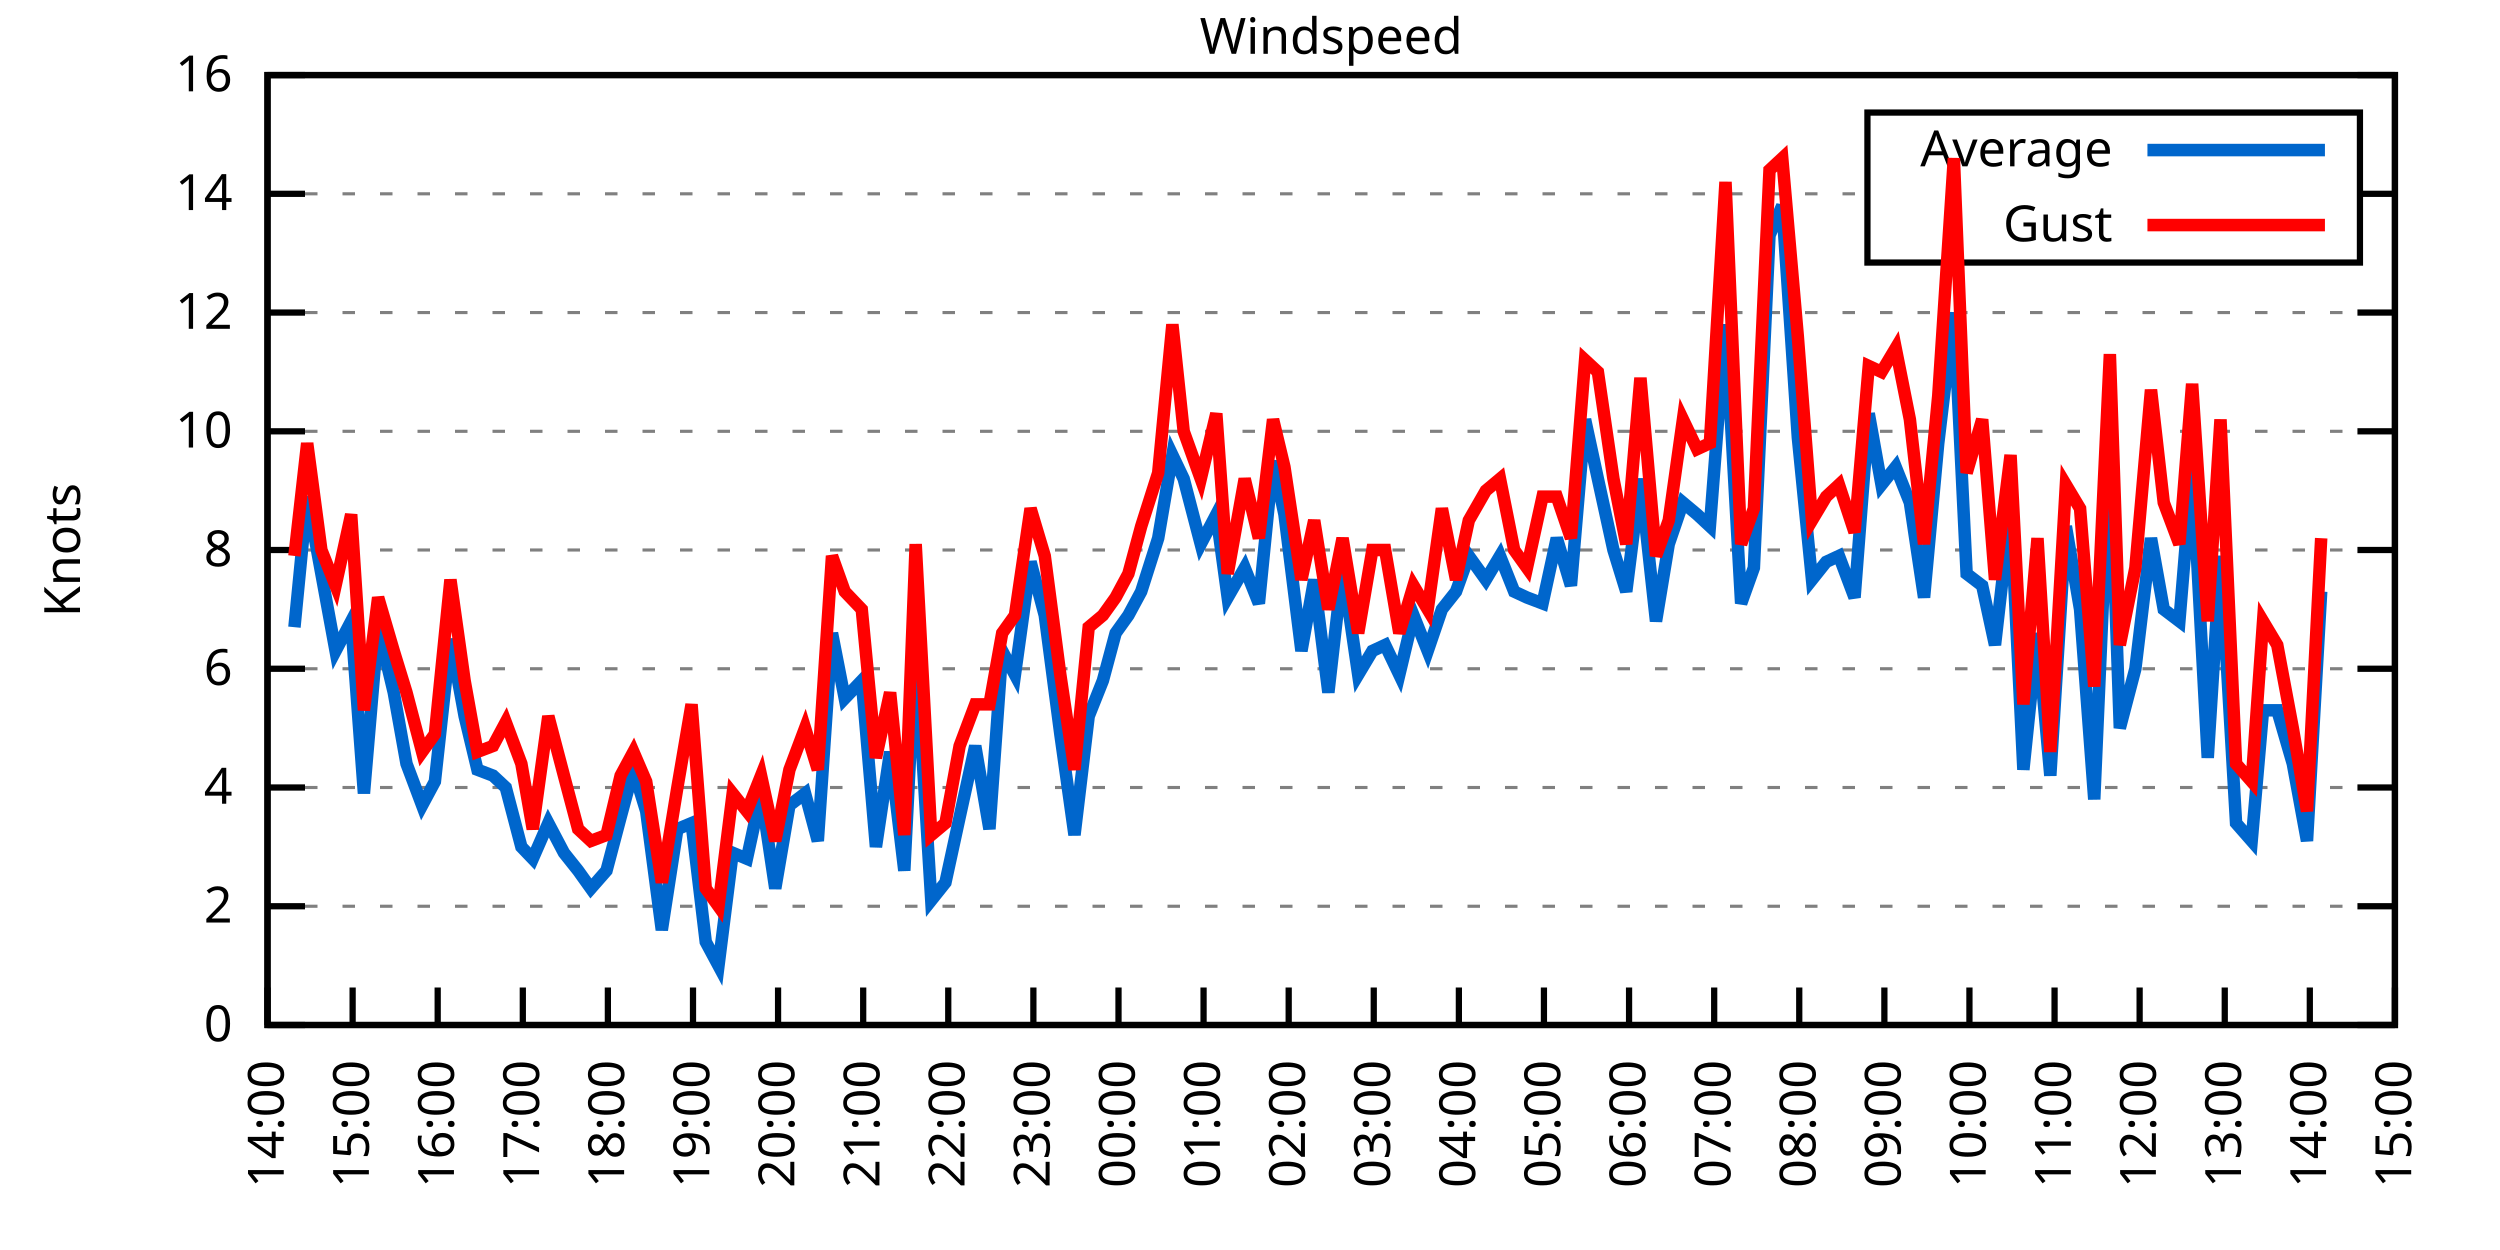
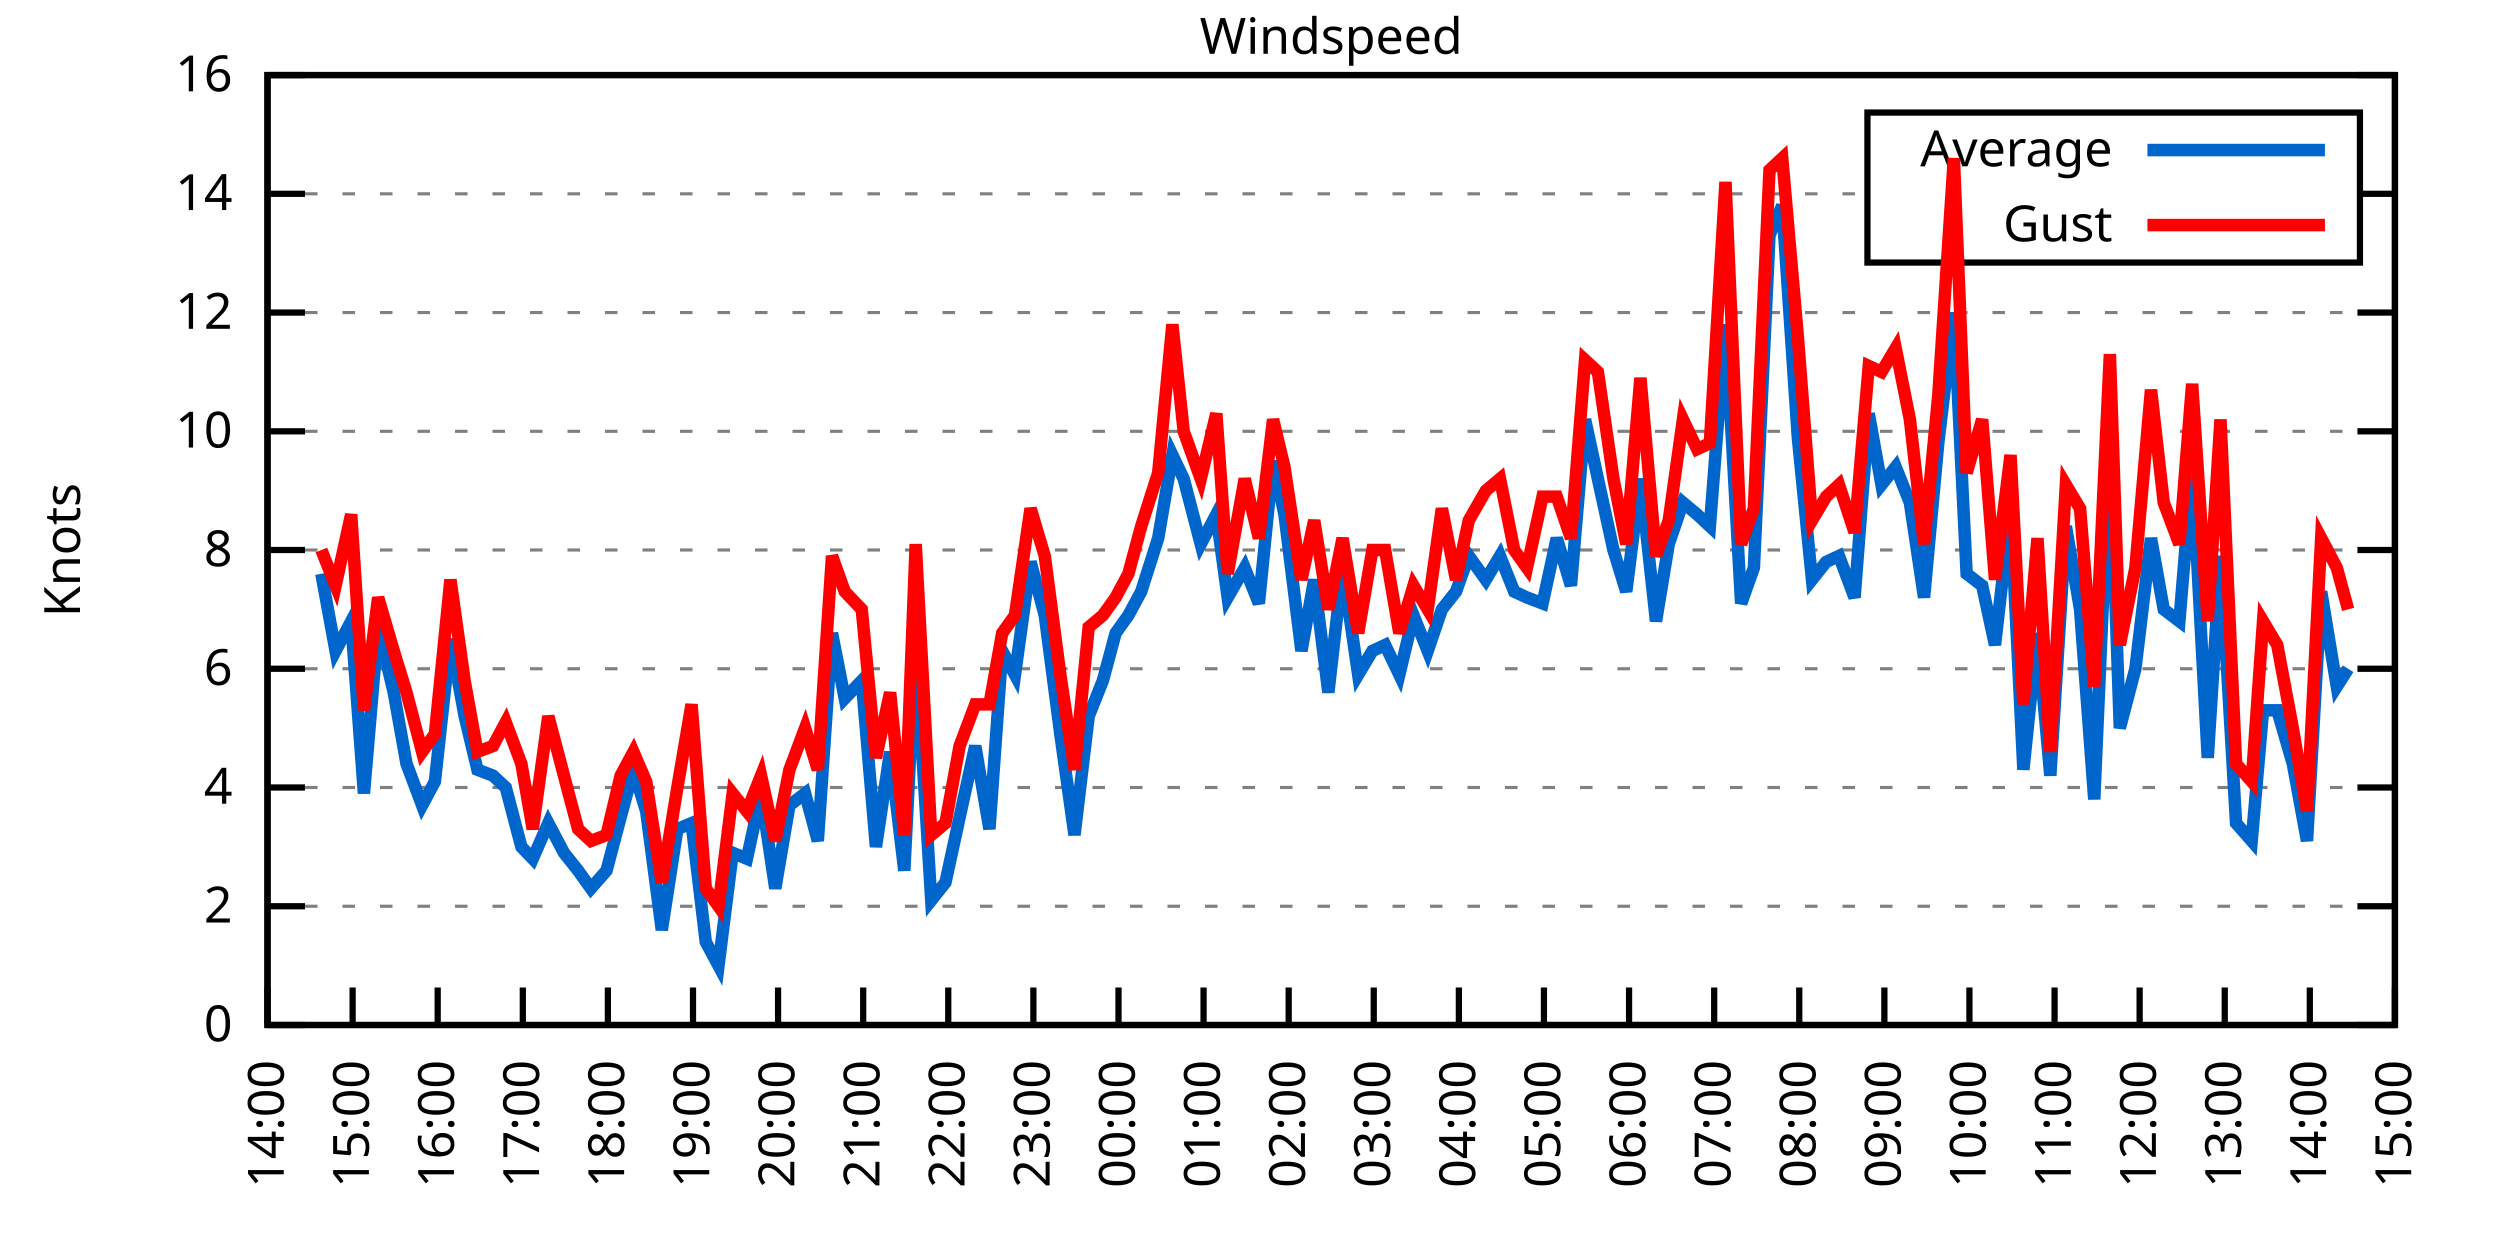
<svg xmlns="http://www.w3.org/2000/svg" xmlns:xlink="http://www.w3.org/1999/xlink" width="400" height="200" viewBox="0 0 400 200">
  <g id="gnuplot_canvas">
    <rect x="0" y="0" width="400" height="200" fill="none" />
    <defs>
      <circle id="gpDot" r="0.5" stroke-width="0.5" stroke="currentColor" />
      <path id="gpPt0" stroke-width="0.333" stroke="currentColor" d="M-1,0 h2 M0,-1 v2" />
      <path id="gpPt1" stroke-width="0.333" stroke="currentColor" d="M-1,-1 L1,1 M1,-1 L-1,1" />
      <path id="gpPt2" stroke-width="0.333" stroke="currentColor" d="M-1,0 L1,0 M0,-1 L0,1 M-1,-1 L1,1 M-1,1 L1,-1" />
      <rect id="gpPt3" stroke-width="0.333" stroke="currentColor" x="-1" y="-1" width="2" height="2" />
      <rect id="gpPt4" stroke-width="0.333" stroke="currentColor" fill="currentColor" x="-1" y="-1" width="2" height="2" />
      <circle id="gpPt5" stroke-width="0.333" stroke="currentColor" cx="0" cy="0" r="1" />
      <use xlink:href="#gpPt5" id="gpPt6" fill="currentColor" stroke="none" />
      <path id="gpPt7" stroke-width="0.333" stroke="currentColor" d="M0,-1.33 L-1.33,0.67 L1.33,0.67 z" />
      <use xlink:href="#gpPt7" id="gpPt8" fill="currentColor" stroke="none" />
      <use xlink:href="#gpPt7" id="gpPt9" stroke="currentColor" transform="rotate(180)" />
      <use xlink:href="#gpPt9" id="gpPt10" fill="currentColor" stroke="none" />
      <use xlink:href="#gpPt3" id="gpPt11" stroke="currentColor" transform="rotate(45)" />
      <use xlink:href="#gpPt11" id="gpPt12" fill="currentColor" stroke="none" />
      <path id="gpPt13" stroke-width="0.333" stroke="currentColor" d="M0,1.330 L1.265,0.411 L0.782,-1.067 L-0.782,-1.076 L-1.265,0.411 z" />
      <use xlink:href="#gpPt13" id="gpPt14" fill="currentColor" stroke="none" />
      <filter id="textbox" filterUnits="objectBoundingBox" x="0" y="0" height="1" width="1">
        <feFlood flood-color="white" flood-opacity="1" result="bgnd" />
        <feComposite in="SourceGraphic" in2="bgnd" operator="atop" />
      </filter>
      <filter id="greybox" filterUnits="objectBoundingBox" x="0" y="0" height="1" width="1">
        <feFlood flood-color="lightgrey" flood-opacity="1" result="grey" />
        <feComposite in="SourceGraphic" in2="grey" operator="atop" />
      </filter>
    </defs>
    <g fill="none" color="white" stroke="currentColor" stroke-width="1.00" stroke-linecap="butt" stroke-linejoin="miter">
</g>
    <g fill="none" color="black" stroke="currentColor" stroke-width="1.00" stroke-linecap="butt" stroke-linejoin="miter">
      <g stroke="none" shape-rendering="crispEdges">
        <polygon fill="rgb(255, 255, 255)" points="42.80,164.00 383.18,164.00 383.18,12.02 42.80,12.02 " />
      </g>
    </g>
    <g fill="none" color="black" stroke="currentColor" stroke-width="1.00" stroke-linecap="butt" stroke-linejoin="miter">
</g>
    <g fill="none" color="black" stroke="black" stroke-width="0.50" stroke-linecap="butt" stroke-linejoin="miter">
</g>
    <g fill="none" color="gray" stroke="currentColor" stroke-width="0.50" stroke-linecap="butt" stroke-linejoin="miter">
      <path stroke="gray" stroke-dasharray="2,4" class="gridline" d="M42.80,164.00 L383.19,164.00  " />
    </g>
    <g fill="none" color="gray" stroke="gray" stroke-width="1.00" stroke-linecap="butt" stroke-linejoin="miter">
</g>
    <g fill="none" color="black" stroke="currentColor" stroke-width="1.00" stroke-linecap="butt" stroke-linejoin="miter">
      <path stroke="black" d="M42.80,164.00 L48.80,164.00 M383.19,164.00 L377.19,164.00  " />
      <g transform="translate(37.20,166.60)" stroke="none" fill="black" font-family="Sans" font-size="8.00" text-anchor="end">
        <text>
          <tspan font-family="Sans"> 0</tspan>
        </text>
      </g>
    </g>
    <g fill="none" color="black" stroke="currentColor" stroke-width="1.00" stroke-linecap="butt" stroke-linejoin="miter">
</g>
    <g fill="none" color="black" stroke="black" stroke-width="0.50" stroke-linecap="butt" stroke-linejoin="miter">
</g>
    <g fill="none" color="gray" stroke="currentColor" stroke-width="0.50" stroke-linecap="butt" stroke-linejoin="miter">
      <path stroke="gray" stroke-dasharray="2,4" class="gridline" d="M42.80,145.00 L383.19,145.00  " />
    </g>
    <g fill="none" color="gray" stroke="gray" stroke-width="1.00" stroke-linecap="butt" stroke-linejoin="miter">
</g>
    <g fill="none" color="black" stroke="currentColor" stroke-width="1.00" stroke-linecap="butt" stroke-linejoin="miter">
      <path stroke="black" d="M42.80,145.00 L48.80,145.00 M383.19,145.00 L377.19,145.00  " />
      <g transform="translate(37.20,147.60)" stroke="none" fill="black" font-family="Sans" font-size="8.00" text-anchor="end">
        <text>
          <tspan font-family="Sans"> 2</tspan>
        </text>
      </g>
    </g>
    <g fill="none" color="black" stroke="currentColor" stroke-width="1.00" stroke-linecap="butt" stroke-linejoin="miter">
</g>
    <g fill="none" color="black" stroke="black" stroke-width="0.50" stroke-linecap="butt" stroke-linejoin="miter">
</g>
    <g fill="none" color="gray" stroke="currentColor" stroke-width="0.50" stroke-linecap="butt" stroke-linejoin="miter">
      <path stroke="gray" stroke-dasharray="2,4" class="gridline" d="M42.80,126.00 L383.19,126.00  " />
    </g>
    <g fill="none" color="gray" stroke="gray" stroke-width="1.00" stroke-linecap="butt" stroke-linejoin="miter">
</g>
    <g fill="none" color="black" stroke="currentColor" stroke-width="1.00" stroke-linecap="butt" stroke-linejoin="miter">
      <path stroke="black" d="M42.80,126.00 L48.80,126.00 M383.19,126.00 L377.19,126.00  " />
      <g transform="translate(37.20,128.60)" stroke="none" fill="black" font-family="Sans" font-size="8.00" text-anchor="end">
        <text>
          <tspan font-family="Sans"> 4</tspan>
        </text>
      </g>
    </g>
    <g fill="none" color="black" stroke="currentColor" stroke-width="1.00" stroke-linecap="butt" stroke-linejoin="miter">
</g>
    <g fill="none" color="black" stroke="black" stroke-width="0.50" stroke-linecap="butt" stroke-linejoin="miter">
</g>
    <g fill="none" color="gray" stroke="currentColor" stroke-width="0.50" stroke-linecap="butt" stroke-linejoin="miter">
      <path stroke="gray" stroke-dasharray="2,4" class="gridline" d="M42.80,107.00 L383.19,107.00  " />
    </g>
    <g fill="none" color="gray" stroke="gray" stroke-width="1.00" stroke-linecap="butt" stroke-linejoin="miter">
</g>
    <g fill="none" color="black" stroke="currentColor" stroke-width="1.00" stroke-linecap="butt" stroke-linejoin="miter">
      <path stroke="black" d="M42.80,107.00 L48.80,107.00 M383.19,107.00 L377.19,107.00  " />
      <g transform="translate(37.20,109.60)" stroke="none" fill="black" font-family="Sans" font-size="8.00" text-anchor="end">
        <text>
          <tspan font-family="Sans"> 6</tspan>
        </text>
      </g>
    </g>
    <g fill="none" color="black" stroke="currentColor" stroke-width="1.00" stroke-linecap="butt" stroke-linejoin="miter">
</g>
    <g fill="none" color="black" stroke="black" stroke-width="0.50" stroke-linecap="butt" stroke-linejoin="miter">
</g>
    <g fill="none" color="gray" stroke="currentColor" stroke-width="0.50" stroke-linecap="butt" stroke-linejoin="miter">
      <path stroke="gray" stroke-dasharray="2,4" class="gridline" d="M42.80,88.00 L383.19,88.00  " />
    </g>
    <g fill="none" color="gray" stroke="gray" stroke-width="1.00" stroke-linecap="butt" stroke-linejoin="miter">
</g>
    <g fill="none" color="black" stroke="currentColor" stroke-width="1.00" stroke-linecap="butt" stroke-linejoin="miter">
      <path stroke="black" d="M42.80,88.00 L48.80,88.00 M383.19,88.00 L377.19,88.00  " />
      <g transform="translate(37.20,90.60)" stroke="none" fill="black" font-family="Sans" font-size="8.00" text-anchor="end">
        <text>
          <tspan font-family="Sans"> 8</tspan>
        </text>
      </g>
    </g>
    <g fill="none" color="black" stroke="currentColor" stroke-width="1.00" stroke-linecap="butt" stroke-linejoin="miter">
</g>
    <g fill="none" color="black" stroke="black" stroke-width="0.50" stroke-linecap="butt" stroke-linejoin="miter">
</g>
    <g fill="none" color="gray" stroke="currentColor" stroke-width="0.50" stroke-linecap="butt" stroke-linejoin="miter">
      <path stroke="gray" stroke-dasharray="2,4" class="gridline" d="M42.80,69.01 L383.19,69.01  " />
    </g>
    <g fill="none" color="gray" stroke="gray" stroke-width="1.00" stroke-linecap="butt" stroke-linejoin="miter">
</g>
    <g fill="none" color="black" stroke="currentColor" stroke-width="1.00" stroke-linecap="butt" stroke-linejoin="miter">
      <path stroke="black" d="M42.80,69.01 L48.80,69.01 M383.19,69.01 L377.19,69.01  " />
      <g transform="translate(37.20,71.61)" stroke="none" fill="black" font-family="Sans" font-size="8.00" text-anchor="end">
        <text>
          <tspan font-family="Sans"> 10</tspan>
        </text>
      </g>
    </g>
    <g fill="none" color="black" stroke="currentColor" stroke-width="1.00" stroke-linecap="butt" stroke-linejoin="miter">
</g>
    <g fill="none" color="black" stroke="black" stroke-width="0.50" stroke-linecap="butt" stroke-linejoin="miter">
</g>
    <g fill="none" color="gray" stroke="currentColor" stroke-width="0.50" stroke-linecap="butt" stroke-linejoin="miter">
      <path stroke="gray" stroke-dasharray="2,4" class="gridline" d="M42.80,50.01 L383.19,50.01  " />
    </g>
    <g fill="none" color="gray" stroke="gray" stroke-width="1.00" stroke-linecap="butt" stroke-linejoin="miter">
</g>
    <g fill="none" color="black" stroke="currentColor" stroke-width="1.00" stroke-linecap="butt" stroke-linejoin="miter">
      <path stroke="black" d="M42.80,50.01 L48.80,50.01 M383.19,50.01 L377.19,50.01  " />
      <g transform="translate(37.20,52.61)" stroke="none" fill="black" font-family="Sans" font-size="8.00" text-anchor="end">
        <text>
          <tspan font-family="Sans"> 12</tspan>
        </text>
      </g>
    </g>
    <g fill="none" color="black" stroke="currentColor" stroke-width="1.00" stroke-linecap="butt" stroke-linejoin="miter">
</g>
    <g fill="none" color="black" stroke="black" stroke-width="0.50" stroke-linecap="butt" stroke-linejoin="miter">
</g>
    <g fill="none" color="gray" stroke="currentColor" stroke-width="0.50" stroke-linecap="butt" stroke-linejoin="miter">
      <path stroke="gray" stroke-dasharray="2,4" class="gridline" d="M42.80,31.01 L298.79,31.01 M377.59,31.01 L383.19,31.01  " />
    </g>
    <g fill="none" color="gray" stroke="gray" stroke-width="1.00" stroke-linecap="butt" stroke-linejoin="miter">
</g>
    <g fill="none" color="black" stroke="currentColor" stroke-width="1.00" stroke-linecap="butt" stroke-linejoin="miter">
      <path stroke="black" d="M42.80,31.01 L48.80,31.01 M383.19,31.01 L377.19,31.01  " />
      <g transform="translate(37.20,33.61)" stroke="none" fill="black" font-family="Sans" font-size="8.00" text-anchor="end">
        <text>
          <tspan font-family="Sans"> 14</tspan>
        </text>
      </g>
    </g>
    <g fill="none" color="black" stroke="currentColor" stroke-width="1.00" stroke-linecap="butt" stroke-linejoin="miter">
</g>
    <g fill="none" color="black" stroke="black" stroke-width="0.50" stroke-linecap="butt" stroke-linejoin="miter">
</g>
    <g fill="none" color="gray" stroke="currentColor" stroke-width="0.50" stroke-linecap="butt" stroke-linejoin="miter">
      <path stroke="gray" stroke-dasharray="2,4" class="gridline" d="M42.80,12.01 L383.19,12.01  " />
    </g>
    <g fill="none" color="gray" stroke="gray" stroke-width="1.00" stroke-linecap="butt" stroke-linejoin="miter">
</g>
    <g fill="none" color="black" stroke="currentColor" stroke-width="1.00" stroke-linecap="butt" stroke-linejoin="miter">
      <path stroke="black" d="M42.80,12.01 L48.80,12.01 M383.19,12.01 L377.19,12.01  " />
      <g transform="translate(37.20,14.61)" stroke="none" fill="black" font-family="Sans" font-size="8.00" text-anchor="end">
        <text>
          <tspan font-family="Sans"> 16</tspan>
        </text>
      </g>
    </g>
    <g fill="none" color="black" stroke="currentColor" stroke-width="1.00" stroke-linecap="butt" stroke-linejoin="miter">
      <path stroke="black" d="M42.80,164.00 L42.80,158.00  " />
      <g transform="translate(45.40,169.60) rotate(270.00)" stroke="none" fill="black" font-family="Sans" font-size="8.00" text-anchor="end">
        <text>
          <tspan font-family="Sans">14:00</tspan>
        </text>
      </g>
    </g>
    <g fill="none" color="black" stroke="currentColor" stroke-width="1.00" stroke-linecap="butt" stroke-linejoin="miter">
      <path stroke="black" d="M56.42,164.00 L56.42,158.00  " />
      <g transform="translate(59.02,169.60) rotate(270.00)" stroke="none" fill="black" font-family="Sans" font-size="8.00" text-anchor="end">
        <text>
          <tspan font-family="Sans">15:00</tspan>
        </text>
      </g>
    </g>
    <g fill="none" color="black" stroke="currentColor" stroke-width="1.00" stroke-linecap="butt" stroke-linejoin="miter">
      <path stroke="black" d="M70.03,164.00 L70.03,158.00  " />
      <g transform="translate(72.63,169.60) rotate(270.00)" stroke="none" fill="black" font-family="Sans" font-size="8.00" text-anchor="end">
        <text>
          <tspan font-family="Sans">16:00</tspan>
        </text>
      </g>
    </g>
    <g fill="none" color="black" stroke="currentColor" stroke-width="1.00" stroke-linecap="butt" stroke-linejoin="miter">
      <path stroke="black" d="M83.65,164.00 L83.65,158.00  " />
      <g transform="translate(86.25,169.60) rotate(270.00)" stroke="none" fill="black" font-family="Sans" font-size="8.00" text-anchor="end">
        <text>
          <tspan font-family="Sans">17:00</tspan>
        </text>
      </g>
    </g>
    <g fill="none" color="black" stroke="currentColor" stroke-width="1.00" stroke-linecap="butt" stroke-linejoin="miter">
      <path stroke="black" d="M97.26,164.00 L97.26,158.00  " />
      <g transform="translate(99.86,169.60) rotate(270.00)" stroke="none" fill="black" font-family="Sans" font-size="8.00" text-anchor="end">
        <text>
          <tspan font-family="Sans">18:00</tspan>
        </text>
      </g>
    </g>
    <g fill="none" color="black" stroke="currentColor" stroke-width="1.00" stroke-linecap="butt" stroke-linejoin="miter">
      <path stroke="black" d="M110.88,164.00 L110.88,158.00  " />
      <g transform="translate(113.48,169.60) rotate(270.00)" stroke="none" fill="black" font-family="Sans" font-size="8.00" text-anchor="end">
        <text>
          <tspan font-family="Sans">19:00</tspan>
        </text>
      </g>
    </g>
    <g fill="none" color="black" stroke="currentColor" stroke-width="1.00" stroke-linecap="butt" stroke-linejoin="miter">
      <path stroke="black" d="M124.49,164.00 L124.49,158.00  " />
      <g transform="translate(127.09,169.60) rotate(270.00)" stroke="none" fill="black" font-family="Sans" font-size="8.00" text-anchor="end">
        <text>
          <tspan font-family="Sans">20:00</tspan>
        </text>
      </g>
    </g>
    <g fill="none" color="black" stroke="currentColor" stroke-width="1.00" stroke-linecap="butt" stroke-linejoin="miter">
      <path stroke="black" d="M138.11,164.00 L138.11,158.00  " />
      <g transform="translate(140.71,169.60) rotate(270.00)" stroke="none" fill="black" font-family="Sans" font-size="8.00" text-anchor="end">
        <text>
          <tspan font-family="Sans">21:00</tspan>
        </text>
      </g>
    </g>
    <g fill="none" color="black" stroke="currentColor" stroke-width="1.00" stroke-linecap="butt" stroke-linejoin="miter">
      <path stroke="black" d="M151.72,164.00 L151.72,158.00  " />
      <g transform="translate(154.32,169.60) rotate(270.00)" stroke="none" fill="black" font-family="Sans" font-size="8.00" text-anchor="end">
        <text>
          <tspan font-family="Sans">22:00</tspan>
        </text>
      </g>
    </g>
    <g fill="none" color="black" stroke="currentColor" stroke-width="1.00" stroke-linecap="butt" stroke-linejoin="miter">
      <path stroke="black" d="M165.34,164.00 L165.34,158.00  " />
      <g transform="translate(167.94,169.60) rotate(270.00)" stroke="none" fill="black" font-family="Sans" font-size="8.00" text-anchor="end">
        <text>
          <tspan font-family="Sans">23:00</tspan>
        </text>
      </g>
    </g>
    <g fill="none" color="black" stroke="currentColor" stroke-width="1.00" stroke-linecap="butt" stroke-linejoin="miter">
      <path stroke="black" d="M178.96,164.00 L178.96,158.00  " />
      <g transform="translate(181.56,169.60) rotate(270.00)" stroke="none" fill="black" font-family="Sans" font-size="8.00" text-anchor="end">
        <text>
          <tspan font-family="Sans">00:00</tspan>
        </text>
      </g>
    </g>
    <g fill="none" color="black" stroke="currentColor" stroke-width="1.00" stroke-linecap="butt" stroke-linejoin="miter">
      <path stroke="black" d="M192.57,164.00 L192.57,158.00  " />
      <g transform="translate(195.17,169.60) rotate(270.00)" stroke="none" fill="black" font-family="Sans" font-size="8.00" text-anchor="end">
        <text>
          <tspan font-family="Sans">01:00</tspan>
        </text>
      </g>
    </g>
    <g fill="none" color="black" stroke="currentColor" stroke-width="1.00" stroke-linecap="butt" stroke-linejoin="miter">
      <path stroke="black" d="M206.19,164.00 L206.19,158.00  " />
      <g transform="translate(208.79,169.60) rotate(270.00)" stroke="none" fill="black" font-family="Sans" font-size="8.00" text-anchor="end">
        <text>
          <tspan font-family="Sans">02:00</tspan>
        </text>
      </g>
    </g>
    <g fill="none" color="black" stroke="currentColor" stroke-width="1.00" stroke-linecap="butt" stroke-linejoin="miter">
      <path stroke="black" d="M219.80,164.00 L219.80,158.00  " />
      <g transform="translate(222.40,169.60) rotate(270.00)" stroke="none" fill="black" font-family="Sans" font-size="8.00" text-anchor="end">
        <text>
          <tspan font-family="Sans">03:00</tspan>
        </text>
      </g>
    </g>
    <g fill="none" color="black" stroke="currentColor" stroke-width="1.00" stroke-linecap="butt" stroke-linejoin="miter">
      <path stroke="black" d="M233.42,164.00 L233.42,158.00  " />
      <g transform="translate(236.02,169.60) rotate(270.00)" stroke="none" fill="black" font-family="Sans" font-size="8.00" text-anchor="end">
        <text>
          <tspan font-family="Sans">04:00</tspan>
        </text>
      </g>
    </g>
    <g fill="none" color="black" stroke="currentColor" stroke-width="1.00" stroke-linecap="butt" stroke-linejoin="miter">
      <path stroke="black" d="M247.03,164.00 L247.03,158.00  " />
      <g transform="translate(249.63,169.60) rotate(270.00)" stroke="none" fill="black" font-family="Sans" font-size="8.00" text-anchor="end">
        <text>
          <tspan font-family="Sans">05:00</tspan>
        </text>
      </g>
    </g>
    <g fill="none" color="black" stroke="currentColor" stroke-width="1.00" stroke-linecap="butt" stroke-linejoin="miter">
      <path stroke="black" d="M260.65,164.00 L260.65,158.00  " />
      <g transform="translate(263.25,169.60) rotate(270.00)" stroke="none" fill="black" font-family="Sans" font-size="8.00" text-anchor="end">
        <text>
          <tspan font-family="Sans">06:00</tspan>
        </text>
      </g>
    </g>
    <g fill="none" color="black" stroke="currentColor" stroke-width="1.00" stroke-linecap="butt" stroke-linejoin="miter">
      <path stroke="black" d="M274.27,164.00 L274.27,158.00  " />
      <g transform="translate(276.87,169.60) rotate(270.00)" stroke="none" fill="black" font-family="Sans" font-size="8.00" text-anchor="end">
        <text>
          <tspan font-family="Sans">07:00</tspan>
        </text>
      </g>
    </g>
    <g fill="none" color="black" stroke="currentColor" stroke-width="1.00" stroke-linecap="butt" stroke-linejoin="miter">
      <path stroke="black" d="M287.88,164.00 L287.88,158.00  " />
      <g transform="translate(290.48,169.60) rotate(270.00)" stroke="none" fill="black" font-family="Sans" font-size="8.00" text-anchor="end">
        <text>
          <tspan font-family="Sans">08:00</tspan>
        </text>
      </g>
    </g>
    <g fill="none" color="black" stroke="currentColor" stroke-width="1.00" stroke-linecap="butt" stroke-linejoin="miter">
      <path stroke="black" d="M301.50,164.00 L301.50,158.00  " />
      <g transform="translate(304.10,169.60) rotate(270.00)" stroke="none" fill="black" font-family="Sans" font-size="8.00" text-anchor="end">
        <text>
          <tspan font-family="Sans">09:00</tspan>
        </text>
      </g>
    </g>
    <g fill="none" color="black" stroke="currentColor" stroke-width="1.00" stroke-linecap="butt" stroke-linejoin="miter">
      <path stroke="black" d="M315.11,164.00 L315.11,158.00  " />
      <g transform="translate(317.71,169.60) rotate(270.00)" stroke="none" fill="black" font-family="Sans" font-size="8.00" text-anchor="end">
        <text>
          <tspan font-family="Sans">10:00</tspan>
        </text>
      </g>
    </g>
    <g fill="none" color="black" stroke="currentColor" stroke-width="1.00" stroke-linecap="butt" stroke-linejoin="miter">
      <path stroke="black" d="M328.73,164.00 L328.73,158.00  " />
      <g transform="translate(331.33,169.60) rotate(270.00)" stroke="none" fill="black" font-family="Sans" font-size="8.00" text-anchor="end">
        <text>
          <tspan font-family="Sans">11:00</tspan>
        </text>
      </g>
    </g>
    <g fill="none" color="black" stroke="currentColor" stroke-width="1.00" stroke-linecap="butt" stroke-linejoin="miter">
      <path stroke="black" d="M342.34,164.00 L342.34,158.00  " />
      <g transform="translate(344.94,169.60) rotate(270.00)" stroke="none" fill="black" font-family="Sans" font-size="8.00" text-anchor="end">
        <text>
          <tspan font-family="Sans">12:00</tspan>
        </text>
      </g>
    </g>
    <g fill="none" color="black" stroke="currentColor" stroke-width="1.00" stroke-linecap="butt" stroke-linejoin="miter">
      <path stroke="black" d="M355.96,164.00 L355.96,158.00  " />
      <g transform="translate(358.56,169.60) rotate(270.00)" stroke="none" fill="black" font-family="Sans" font-size="8.00" text-anchor="end">
        <text>
          <tspan font-family="Sans">13:00</tspan>
        </text>
      </g>
    </g>
    <g fill="none" color="black" stroke="currentColor" stroke-width="1.00" stroke-linecap="butt" stroke-linejoin="miter">
      <path stroke="black" d="M369.57,164.00 L369.57,158.00  " />
      <g transform="translate(372.17,169.60) rotate(270.00)" stroke="none" fill="black" font-family="Sans" font-size="8.00" text-anchor="end">
        <text>
          <tspan font-family="Sans">14:00</tspan>
        </text>
      </g>
    </g>
    <g fill="none" color="black" stroke="currentColor" stroke-width="1.00" stroke-linecap="butt" stroke-linejoin="miter">
      <path stroke="black" d="M383.19,164.00 L383.19,158.00  " />
      <g transform="translate(385.79,169.60) rotate(270.00)" stroke="none" fill="black" font-family="Sans" font-size="8.00" text-anchor="end">
        <text>
          <tspan font-family="Sans">15:00</tspan>
        </text>
      </g>
    </g>
    <g fill="none" color="black" stroke="currentColor" stroke-width="1.00" stroke-linecap="butt" stroke-linejoin="miter">
</g>
    <g fill="none" color="black" stroke="currentColor" stroke-width="1.00" stroke-linecap="butt" stroke-linejoin="miter">
      <path stroke="black" d="M42.80,12.01 L42.80,164.00 L383.19,164.00 L383.19,12.01 L42.80,12.01 Z  " />
    </g>
    <g fill="none" color="black" stroke="currentColor" stroke-width="1.00" stroke-linecap="butt" stroke-linejoin="miter">
</g>
    <g fill="none" color="black" stroke="currentColor" stroke-width="1.00" stroke-linecap="butt" stroke-linejoin="miter">
      <path stroke="black" d="M298.79,42.01 L298.79,18.01 L377.59,18.01 L377.59,42.01 L298.79,42.01 Z  " />
    </g>
    <g id="Windspeed_plot_1">
      <g fill="none" color="white" stroke="black" stroke-width="2.00" stroke-linecap="butt" stroke-linejoin="miter">
</g>
      <g fill="none" color="black" stroke="currentColor" stroke-width="2.00" stroke-linecap="butt" stroke-linejoin="miter">
        <g transform="translate(337.99,26.61)" stroke="none" fill="black" font-family="Sans" font-size="8.00" text-anchor="end">
          <text>
            <tspan font-family="Sans">Average</tspan>
          </text>
        </g>
      </g>
      <g fill="none" color="black" stroke="currentColor" stroke-width="2.00" stroke-linecap="butt" stroke-linejoin="miter">
-         <path stroke="rgb(  0, 102, 204)" d="M343.59,24.01 L371.99,24.01 M47.11,100.35 L49.15,79.46 L51.42,91.80 L53.69,104.15 L56.19,99.40 L58.23,126.95   L60.50,100.35 L63.00,110.80 L65.04,122.20 L67.54,128.85 L69.58,125.05 L72.07,102.25 L74.34,114.60 L76.39,123.15   L78.88,124.10 L80.92,126.00 L83.42,135.50 L85.24,137.40 L87.73,131.70 L90.23,136.45 L92.50,139.30 L94.54,142.15   L97.04,139.30 L99.30,130.75 L101.35,123.15 L103.39,129.80 L105.89,148.80 L108.38,132.65 L110.65,131.70 L112.92,150.70   L114.96,154.50 L117.23,136.45 L119.50,137.40 L121.77,126.95 L124.04,142.15 L126.31,128.85 L128.81,126.95 L130.85,134.55   L133.12,101.30 L135.16,111.75 L137.88,108.90 L140.15,135.50 L142.42,120.30 L144.69,139.30 L146.51,103.20 L149.00,144.05   L151.27,141.20 L153.54,130.75 L156.04,119.35 L158.31,132.65 L160.35,104.15 L162.39,107.95 L164.89,89.90 L167.16,98.45   L169.65,117.45 L171.92,133.60 L174.19,114.60 L176.46,108.90 L178.50,101.30 L180.54,98.45 L182.59,94.65 L185.31,86.11   L187.58,72.81 L189.39,76.61 L192.12,87.06 L194.61,82.31 L196.43,95.60 L199.15,90.85 L201.42,96.55 L203.69,73.76   L205.51,82.31 L208.23,104.15 L210.27,92.75 L212.54,110.80 L214.81,90.85 L217.31,107.95 L219.58,104.15 L221.62,103.20   L223.89,107.95 L226.16,98.45 L228.43,104.15 L230.70,97.50 L232.96,94.65 L235.01,88.95 L237.73,92.75 L240.00,88.95   L242.27,94.65 L244.31,95.60 L246.81,96.55 L249.08,86.11 L251.35,93.70 L253.61,67.11 L255.66,76.61 L258.15,88.00   L260.20,94.65 L262.47,76.61 L264.96,99.40 L267.00,87.06 L269.27,80.41 L271.54,82.31 L273.58,84.21 L276.08,51.91   L278.58,96.55 L280.62,90.85 L283.12,37.66 L285.16,32.91 L287.65,69.96 L289.92,92.75 L292.19,89.90 L294.23,88.95   L296.73,95.60 L299.00,66.16 L301.04,77.56 L303.31,74.71 L305.58,80.41 L307.85,95.60 L310.12,70.91 L312.62,50.01   L314.66,91.80 L317.15,93.70 L319.20,103.20 L321.69,81.36 L323.74,123.15 L326.00,101.30 L328.05,124.10 L330.54,84.21   L332.81,97.50 L335.08,127.90 L337.58,70.91 L339.17,116.50 L341.66,107.00 L344.16,86.11 L346.20,97.50 L348.70,99.40   L350.74,74.71 L353.24,121.25 L355.28,88.95 L357.77,131.70 L360.27,134.55 L362.09,113.65 L364.36,113.65 L366.85,122.20   L369.12,134.55 L371.39,94.65  " />
+         <path stroke="rgb(  0, 102, 204)" d="M343.59,24.01 L371.99,24.01 M51.42,91.80 L53.69,104.15 L56.19,99.40 L58.23,126.95 L60.50,100.35 L63.00,110.80   L65.04,122.20 L67.54,128.85 L69.58,125.05 L72.07,102.25 L74.34,114.60 L76.39,123.15 L78.88,124.10 L80.92,126.00   L83.42,135.50 L85.24,137.40 L87.73,131.70 L90.23,136.45 L92.50,139.30 L94.54,142.15 L97.04,139.30 L99.30,130.75   L101.35,123.15 L103.39,129.80 L105.89,148.80 L108.38,132.65 L110.65,131.70 L112.92,150.70 L114.96,154.50 L117.23,136.45   L119.50,137.40 L121.77,126.95 L124.04,142.15 L126.31,128.85 L128.81,126.95 L130.85,134.55 L133.12,101.30 L135.16,111.75   L137.88,108.90 L140.15,135.50 L142.42,120.30 L144.69,139.30 L146.51,103.20 L149.00,144.05 L151.27,141.20 L153.54,130.75   L156.04,119.35 L158.31,132.65 L160.35,104.15 L162.39,107.95 L164.89,89.90 L167.16,98.45 L169.65,117.45 L171.92,133.60   L174.19,114.60 L176.46,108.90 L178.50,101.30 L180.54,98.45 L182.59,94.65 L185.31,86.11 L187.58,72.81 L189.39,76.61   L192.12,87.06 L194.61,82.31 L196.43,95.60 L199.15,90.85 L201.42,96.55 L203.69,73.76 L205.51,82.31 L208.23,104.15   L210.27,92.75 L212.54,110.80 L214.81,90.85 L217.31,107.95 L219.58,104.15 L221.62,103.20 L223.89,107.95 L226.16,98.45   L228.43,104.15 L230.70,97.50 L232.96,94.65 L235.01,88.95 L237.73,92.75 L240.00,88.95 L242.27,94.65 L244.31,95.60   L246.81,96.55 L249.08,86.11 L251.35,93.70 L253.61,67.11 L255.66,76.61 L258.15,88.00 L260.20,94.65 L262.47,76.61   L264.96,99.40 L267.00,87.06 L269.27,80.41 L271.54,82.31 L273.58,84.21 L276.08,51.91 L278.58,96.55 L280.62,90.85   L283.12,37.66 L285.16,32.91 L287.65,69.96 L289.92,92.75 L292.19,89.90 L294.23,88.95 L296.73,95.60 L299.00,66.16   L301.04,77.56 L303.31,74.71 L305.58,80.41 L307.85,95.60 L310.12,70.91 L312.62,50.01 L314.66,91.80 L317.15,93.70   L319.20,103.20 L321.69,81.36 L323.74,123.15 L326.00,101.30 L328.05,124.10 L330.54,84.21 L332.81,97.50 L335.08,127.90   L337.58,70.91 L339.17,116.50 L341.66,107.00 L344.16,86.11 L346.20,97.50 L348.70,99.40 L350.74,74.71 L353.24,121.25   L355.28,88.95 L357.77,131.70 L360.27,134.55 L362.09,113.65 L364.36,113.65 L366.85,122.20 L369.12,134.55 L371.39,94.65   L373.89,109.85 L375.70,107.00  " />
      </g>
    </g>
    <g id="Windspeed_plot_2">
      <g fill="none" color="black" stroke="currentColor" stroke-width="2.00" stroke-linecap="butt" stroke-linejoin="miter">
        <g transform="translate(337.99,38.61)" stroke="none" fill="black" font-family="Sans" font-size="8.00" text-anchor="end">
          <text>
            <tspan font-family="Sans">Gust</tspan>
          </text>
        </g>
      </g>
      <g fill="none" color="black" stroke="currentColor" stroke-width="2.00" stroke-linecap="butt" stroke-linejoin="miter">
-         <path stroke="rgb(255,   0,   0)" d="M343.59,36.01 L371.99,36.01 M47.11,88.95 L49.15,70.91 L51.42,88.00 L53.69,93.70 L56.19,82.31 L58.23,113.65   L60.50,95.60 L63.00,104.15 L65.04,110.80 L67.54,120.30 L69.58,117.45 L72.07,92.75 L74.34,108.90 L76.39,120.30   L78.88,119.35 L80.92,115.55 L83.42,122.20 L85.24,132.65 L87.73,114.60 L90.23,124.10 L92.50,132.65 L94.54,134.55   L97.04,133.60 L99.30,124.10 L101.35,120.30 L103.39,125.05 L105.89,141.20 L108.38,126.00 L110.65,112.70 L112.92,142.15   L114.96,145.00 L117.23,126.95 L119.50,129.80 L121.77,124.10 L124.04,134.55 L126.31,123.15 L128.81,116.50 L130.85,123.15   L133.12,88.95 L135.16,94.65 L137.88,97.50 L140.15,121.25 L142.42,110.80 L144.69,133.60 L146.51,87.06 L149.00,133.60   L151.27,131.70 L153.54,119.35 L156.04,112.70 L158.31,112.70 L160.35,101.30 L162.39,98.45 L164.89,81.36 L167.16,88.95   L169.65,107.95 L171.92,123.15 L174.19,100.35 L176.46,98.45 L178.50,95.60 L180.54,91.80 L182.59,84.21 L185.31,75.66   L187.58,51.91 L189.39,69.01 L192.12,76.61 L194.61,66.16 L196.43,91.80 L199.15,76.61 L201.42,86.11 L203.69,67.11   L205.51,74.71 L208.23,92.75 L210.27,83.26 L212.54,97.50 L214.81,86.11 L217.31,101.30 L219.58,88.00 L221.62,88.00   L223.89,101.30 L226.16,93.70 L228.43,97.50 L230.70,81.36 L232.96,92.75 L235.01,83.26 L237.73,78.51 L240.00,76.61   L242.27,88.00 L244.31,90.85 L246.81,79.46 L249.08,79.46 L251.35,86.11 L253.61,57.61 L255.66,59.51 L258.15,76.61   L260.20,87.06 L262.47,60.46 L264.96,88.95 L267.00,83.26 L269.27,67.11 L271.54,71.86 L273.58,70.91 L276.08,29.11   L278.58,87.06 L280.62,81.36 L283.12,27.21 L285.16,25.31 L287.65,53.81 L289.92,83.26 L292.19,79.46 L294.23,77.56   L296.73,85.16 L299.00,58.56 L301.04,59.51 L303.31,55.71 L305.58,67.11 L307.85,87.06 L310.12,63.31 L312.62,25.31   L314.66,75.66 L317.15,67.11 L319.20,92.75 L321.69,72.81 L323.74,112.70 L326.00,86.11 L328.05,120.30 L330.54,77.56   L332.81,81.36 L335.08,109.85 L337.58,56.66 L339.17,103.20 L341.66,90.85 L344.16,62.36 L346.20,80.41 L348.70,87.06   L350.74,61.41 L353.24,99.40 L355.28,67.11 L357.77,122.20 L360.27,125.05 L362.09,99.40 L364.36,103.20 L366.85,116.50   L369.12,129.80 L371.39,86.11  " />
+         <path stroke="rgb(255,   0,   0)" d="M343.59,36.01 L371.99,36.01 M51.42,88.00 L53.69,93.70 L56.19,82.31 L58.23,113.65 L60.50,95.60 L63.00,104.15   L65.04,110.80 L67.54,120.30 L69.58,117.45 L72.07,92.75 L74.34,108.90 L76.39,120.30 L78.88,119.35 L80.92,115.55   L83.42,122.20 L85.24,132.65 L87.73,114.60 L90.23,124.10 L92.50,132.65 L94.54,134.55 L97.04,133.60 L99.30,124.10   L101.35,120.30 L103.39,125.05 L105.89,141.20 L108.38,126.00 L110.65,112.70 L112.92,142.15 L114.96,145.00 L117.23,126.95   L119.50,129.80 L121.77,124.10 L124.04,134.55 L126.31,123.15 L128.81,116.50 L130.85,123.15 L133.12,88.95 L135.16,94.65   L137.88,97.50 L140.15,121.25 L142.42,110.80 L144.69,133.60 L146.51,87.06 L149.00,133.60 L151.27,131.70 L153.54,119.35   L156.04,112.70 L158.31,112.70 L160.35,101.30 L162.39,98.45 L164.89,81.36 L167.16,88.95 L169.65,107.95 L171.92,123.15   L174.19,100.35 L176.46,98.45 L178.50,95.60 L180.54,91.80 L182.59,84.21 L185.31,75.66 L187.58,51.91 L189.39,69.01   L192.12,76.61 L194.61,66.16 L196.43,91.80 L199.15,76.61 L201.42,86.11 L203.69,67.11 L205.51,74.71 L208.23,92.75   L210.27,83.26 L212.54,97.50 L214.81,86.11 L217.31,101.30 L219.58,88.00 L221.62,88.00 L223.89,101.30 L226.16,93.70   L228.43,97.50 L230.70,81.36 L232.96,92.75 L235.01,83.26 L237.73,78.51 L240.00,76.61 L242.27,88.00 L244.31,90.85   L246.81,79.46 L249.08,79.46 L251.35,86.11 L253.61,57.61 L255.66,59.51 L258.15,76.61 L260.20,87.06 L262.47,60.46   L264.96,88.95 L267.00,83.26 L269.27,67.11 L271.54,71.86 L273.58,70.91 L276.08,29.11 L278.58,87.06 L280.62,81.36   L283.12,27.21 L285.16,25.31 L287.65,53.81 L289.92,83.26 L292.19,79.46 L294.23,77.56 L296.73,85.16 L299.00,58.56   L301.04,59.51 L303.31,55.71 L305.58,67.11 L307.85,87.06 L310.12,63.31 L312.62,25.31 L314.66,75.66 L317.15,67.11   L319.20,92.75 L321.69,72.81 L323.74,112.70 L326.00,86.11 L328.05,120.30 L330.54,77.56 L332.81,81.36 L335.08,109.85   L337.58,56.66 L339.17,103.20 L341.66,90.85 L344.16,62.36 L346.20,80.41 L348.70,87.06 L350.74,61.41 L353.24,99.40   L355.28,67.11 L357.77,122.20 L360.27,125.05 L362.09,99.40 L364.36,103.20 L366.85,116.50 L369.12,129.80 L371.39,86.11   L373.89,90.85 L375.70,97.50  " />
      </g>
    </g>
    <g fill="none" color="black" stroke="currentColor" stroke-width="2.00" stroke-linecap="butt" stroke-linejoin="miter">
</g>
    <g fill="none" color="black" stroke="black" stroke-width="1.00" stroke-linecap="butt" stroke-linejoin="miter">
</g>
    <g fill="none" color="black" stroke="currentColor" stroke-width="1.00" stroke-linecap="butt" stroke-linejoin="miter">
      <path stroke="black" d="M42.80,12.01 L42.80,164.00 L383.19,164.00 L383.19,12.01 L42.80,12.01 Z  " />
      <g transform="translate(12.80,88.01) rotate(270.00)" stroke="none" fill="black" font-family="Sans" font-size="8.00" text-anchor="middle">
        <text>
          <tspan font-family="Sans">Knots</tspan>
        </text>
      </g>
    </g>
    <g fill="none" color="black" stroke="currentColor" stroke-width="1.00" stroke-linecap="butt" stroke-linejoin="miter">
</g>
    <g fill="none" color="black" stroke="currentColor" stroke-width="1.00" stroke-linecap="butt" stroke-linejoin="miter">
      <g transform="translate(212.99,8.61)" stroke="none" fill="black" font-family="Sans" font-size="8.00" text-anchor="middle">
        <text>
          <tspan font-family="Sans">Windspeed</tspan>
        </text>
      </g>
    </g>
    <g fill="none" color="black" stroke="currentColor" stroke-width="1.00" stroke-linecap="butt" stroke-linejoin="miter">
</g>
  </g>
</svg>
